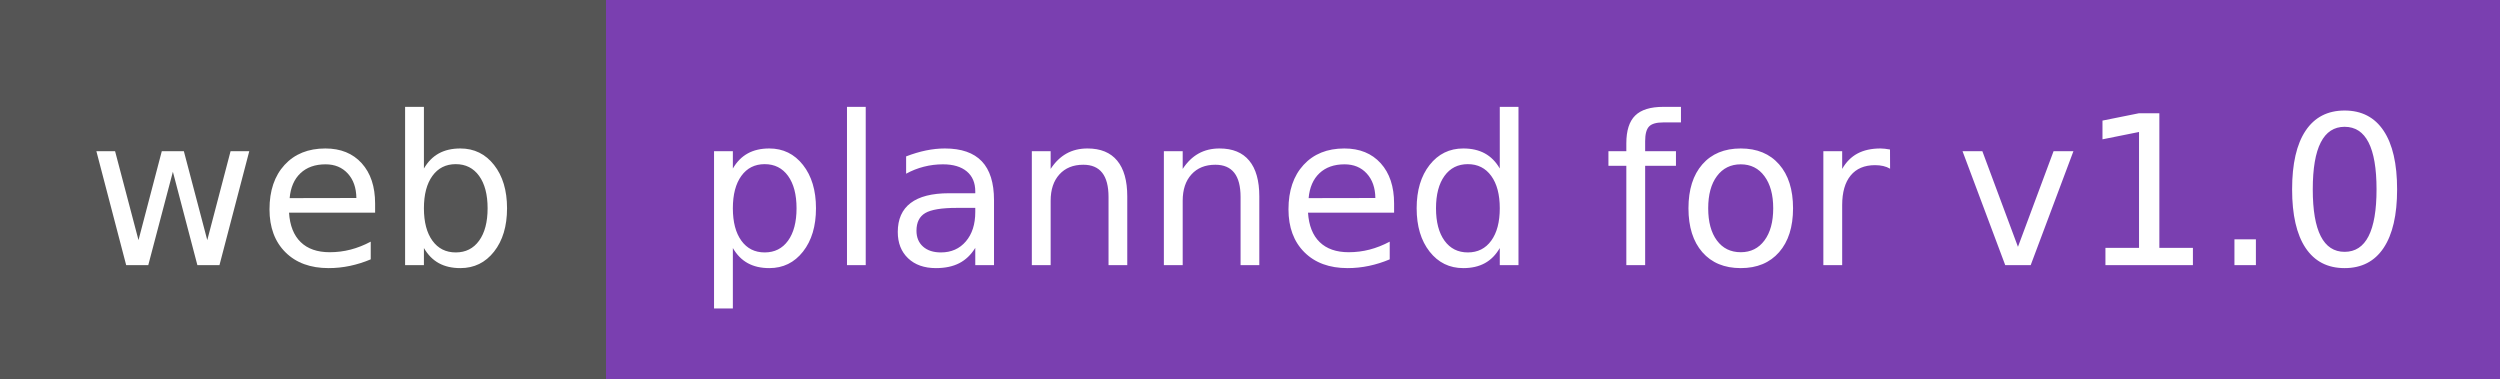
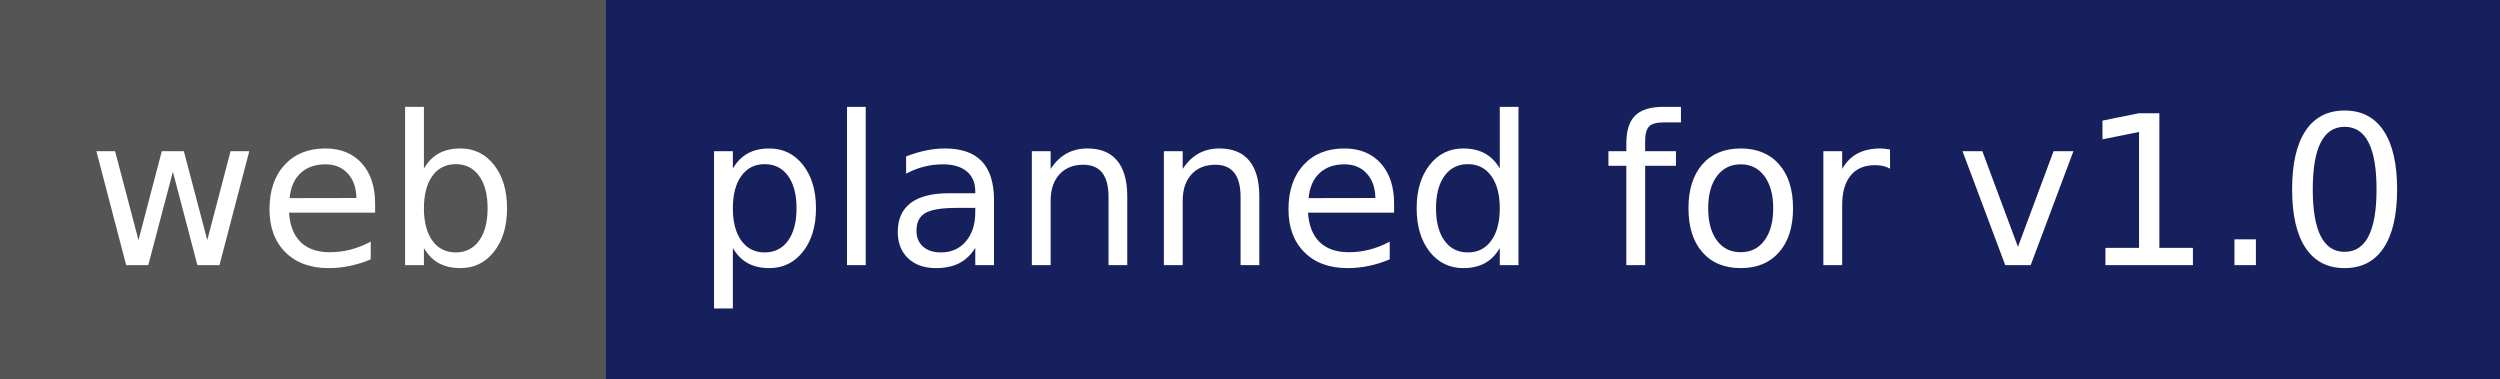
<svg xmlns="http://www.w3.org/2000/svg" width="132" height="20" role="img" aria-label="web: planned for v1.0">
  <g shape-rendering="crispEdges">
    <rect width="32" height="20" fill="#555" />
-     <rect x="32" width="100" height="20" fill="#7a3fb0" />
+     <rect x="32" width="100" height="20" fill="#16205C" />
  </g>
  <g fill="#fff" text-anchor="middle" font-family="Verdana,Geneva,DejaVu Sans,sans-serif" text-rendering="geometricPrecision" font-size="110">
    <text x="160" y="140" textLength="222" transform="scale(.1)">web</text>
    <text x="820" y="140" textLength="902" transform="scale(.1)">planned for v1.0</text>
  </g>
</svg>
